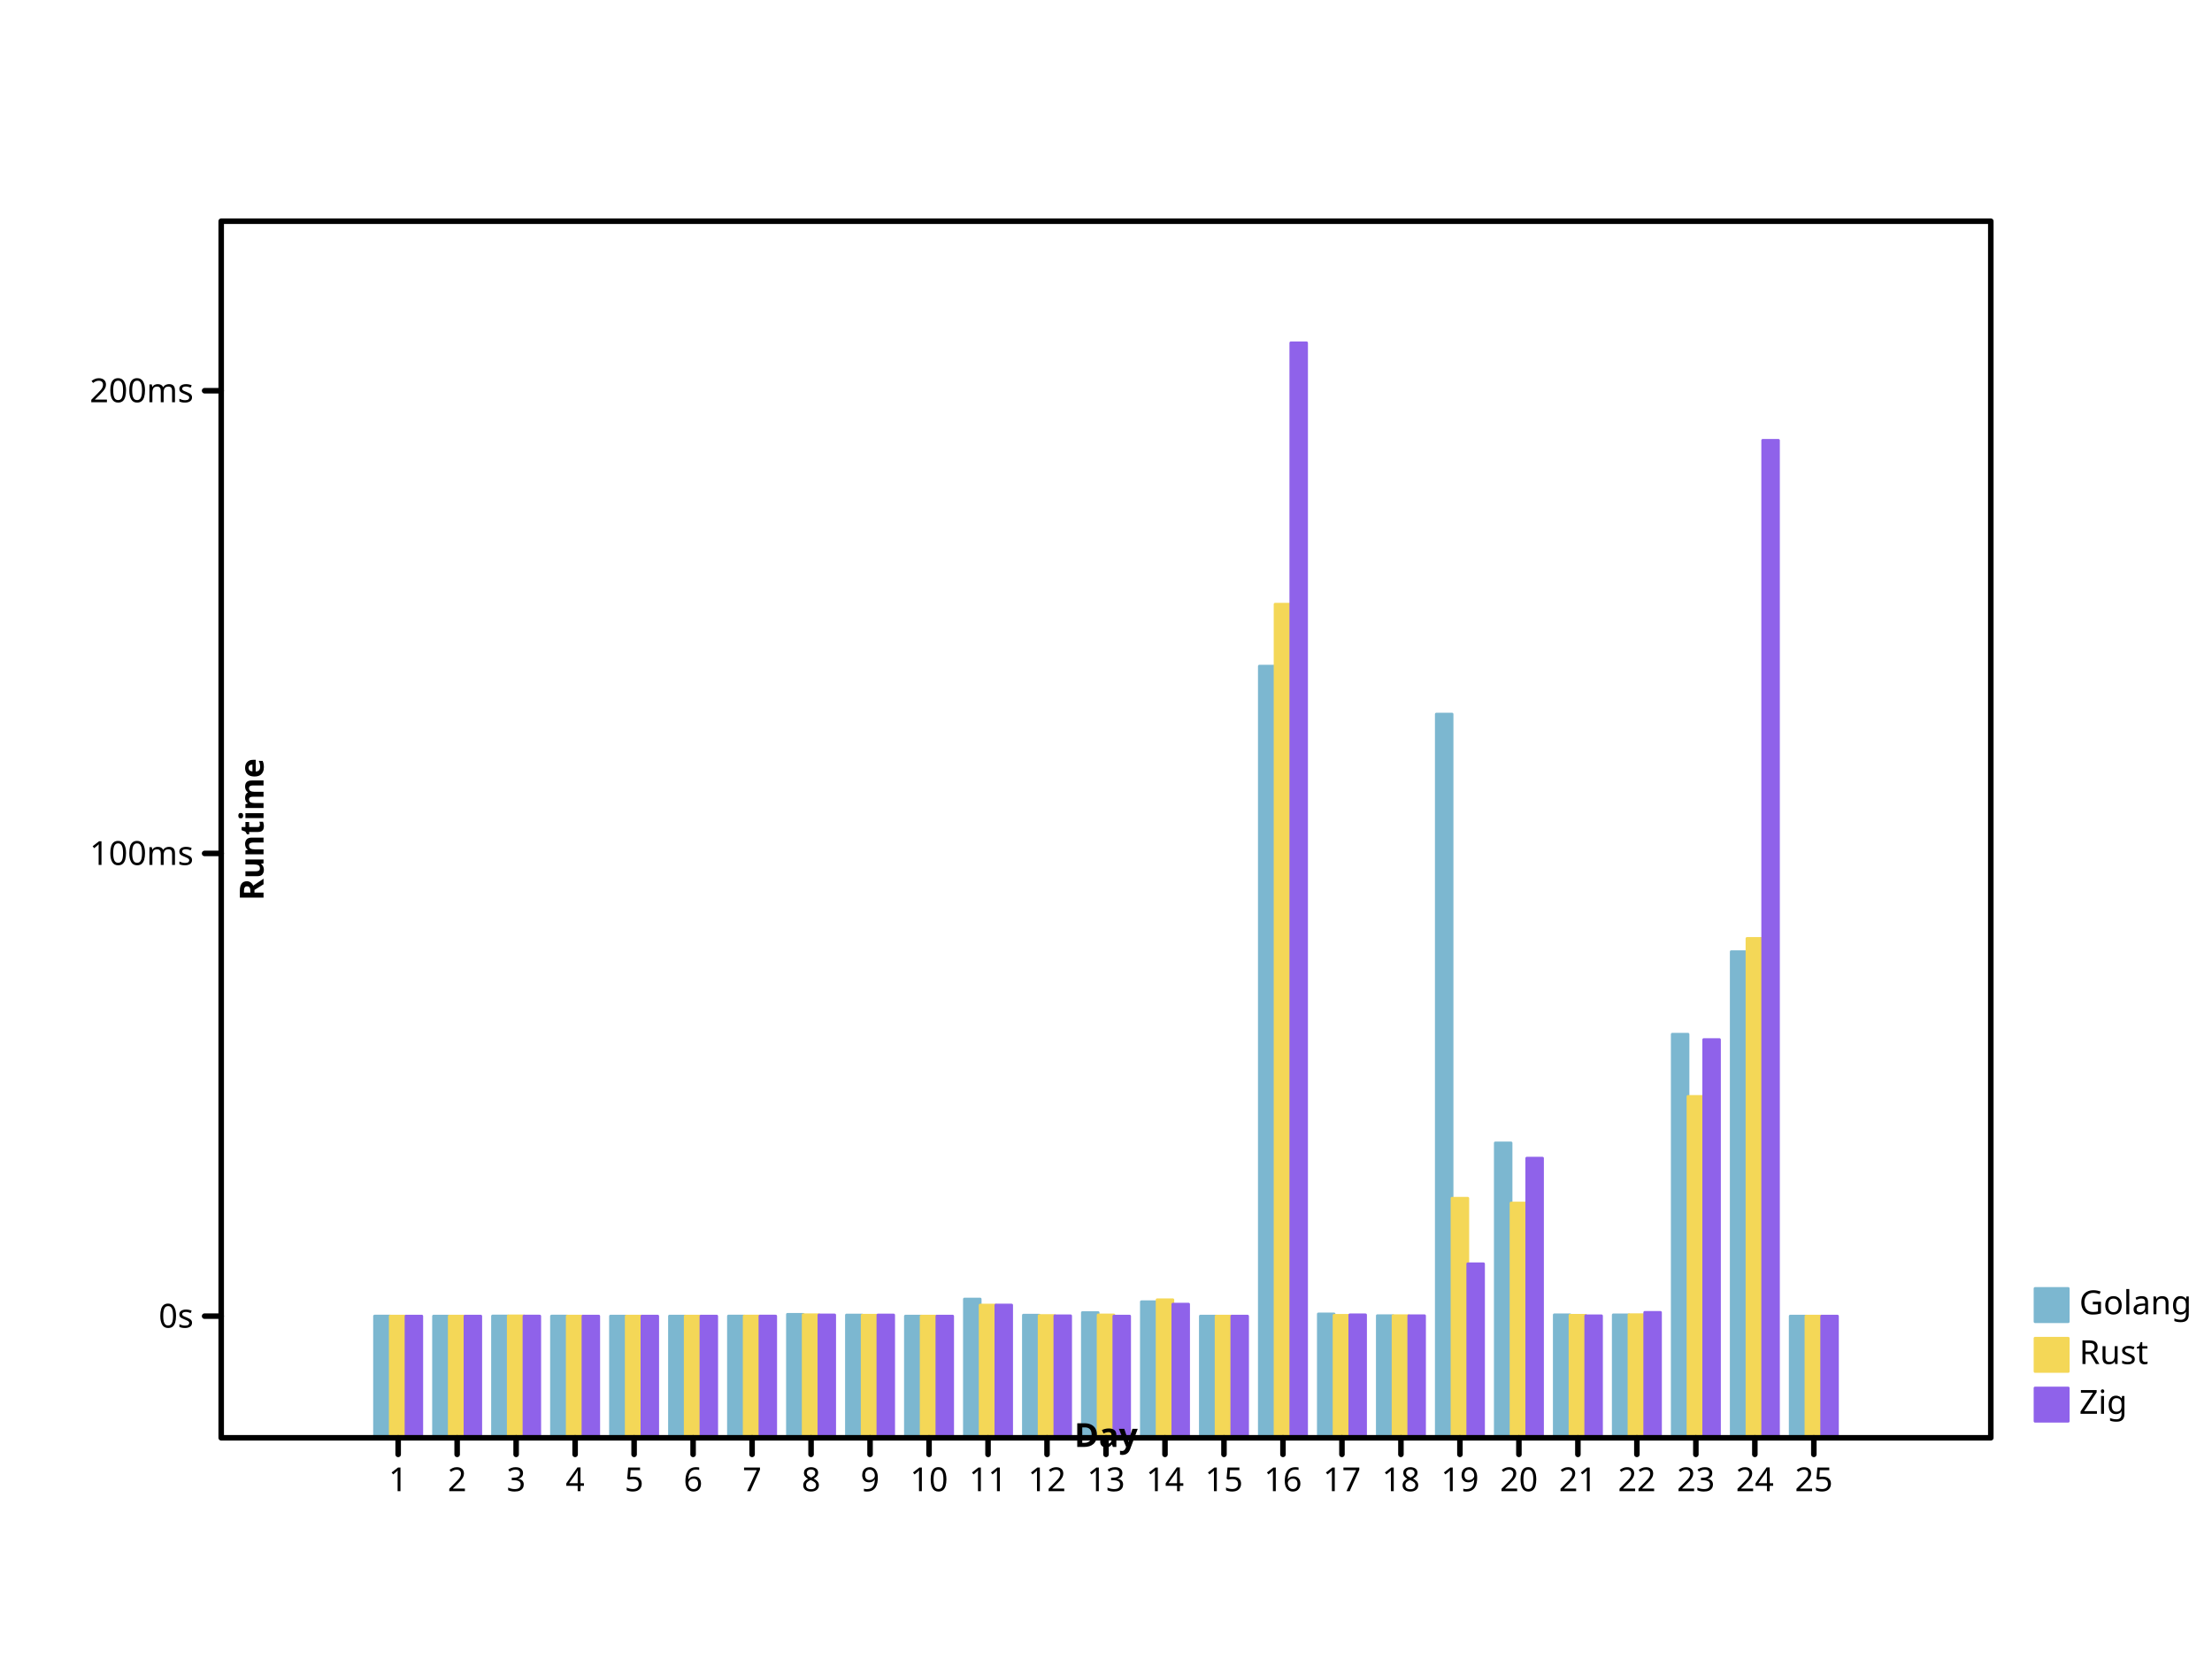
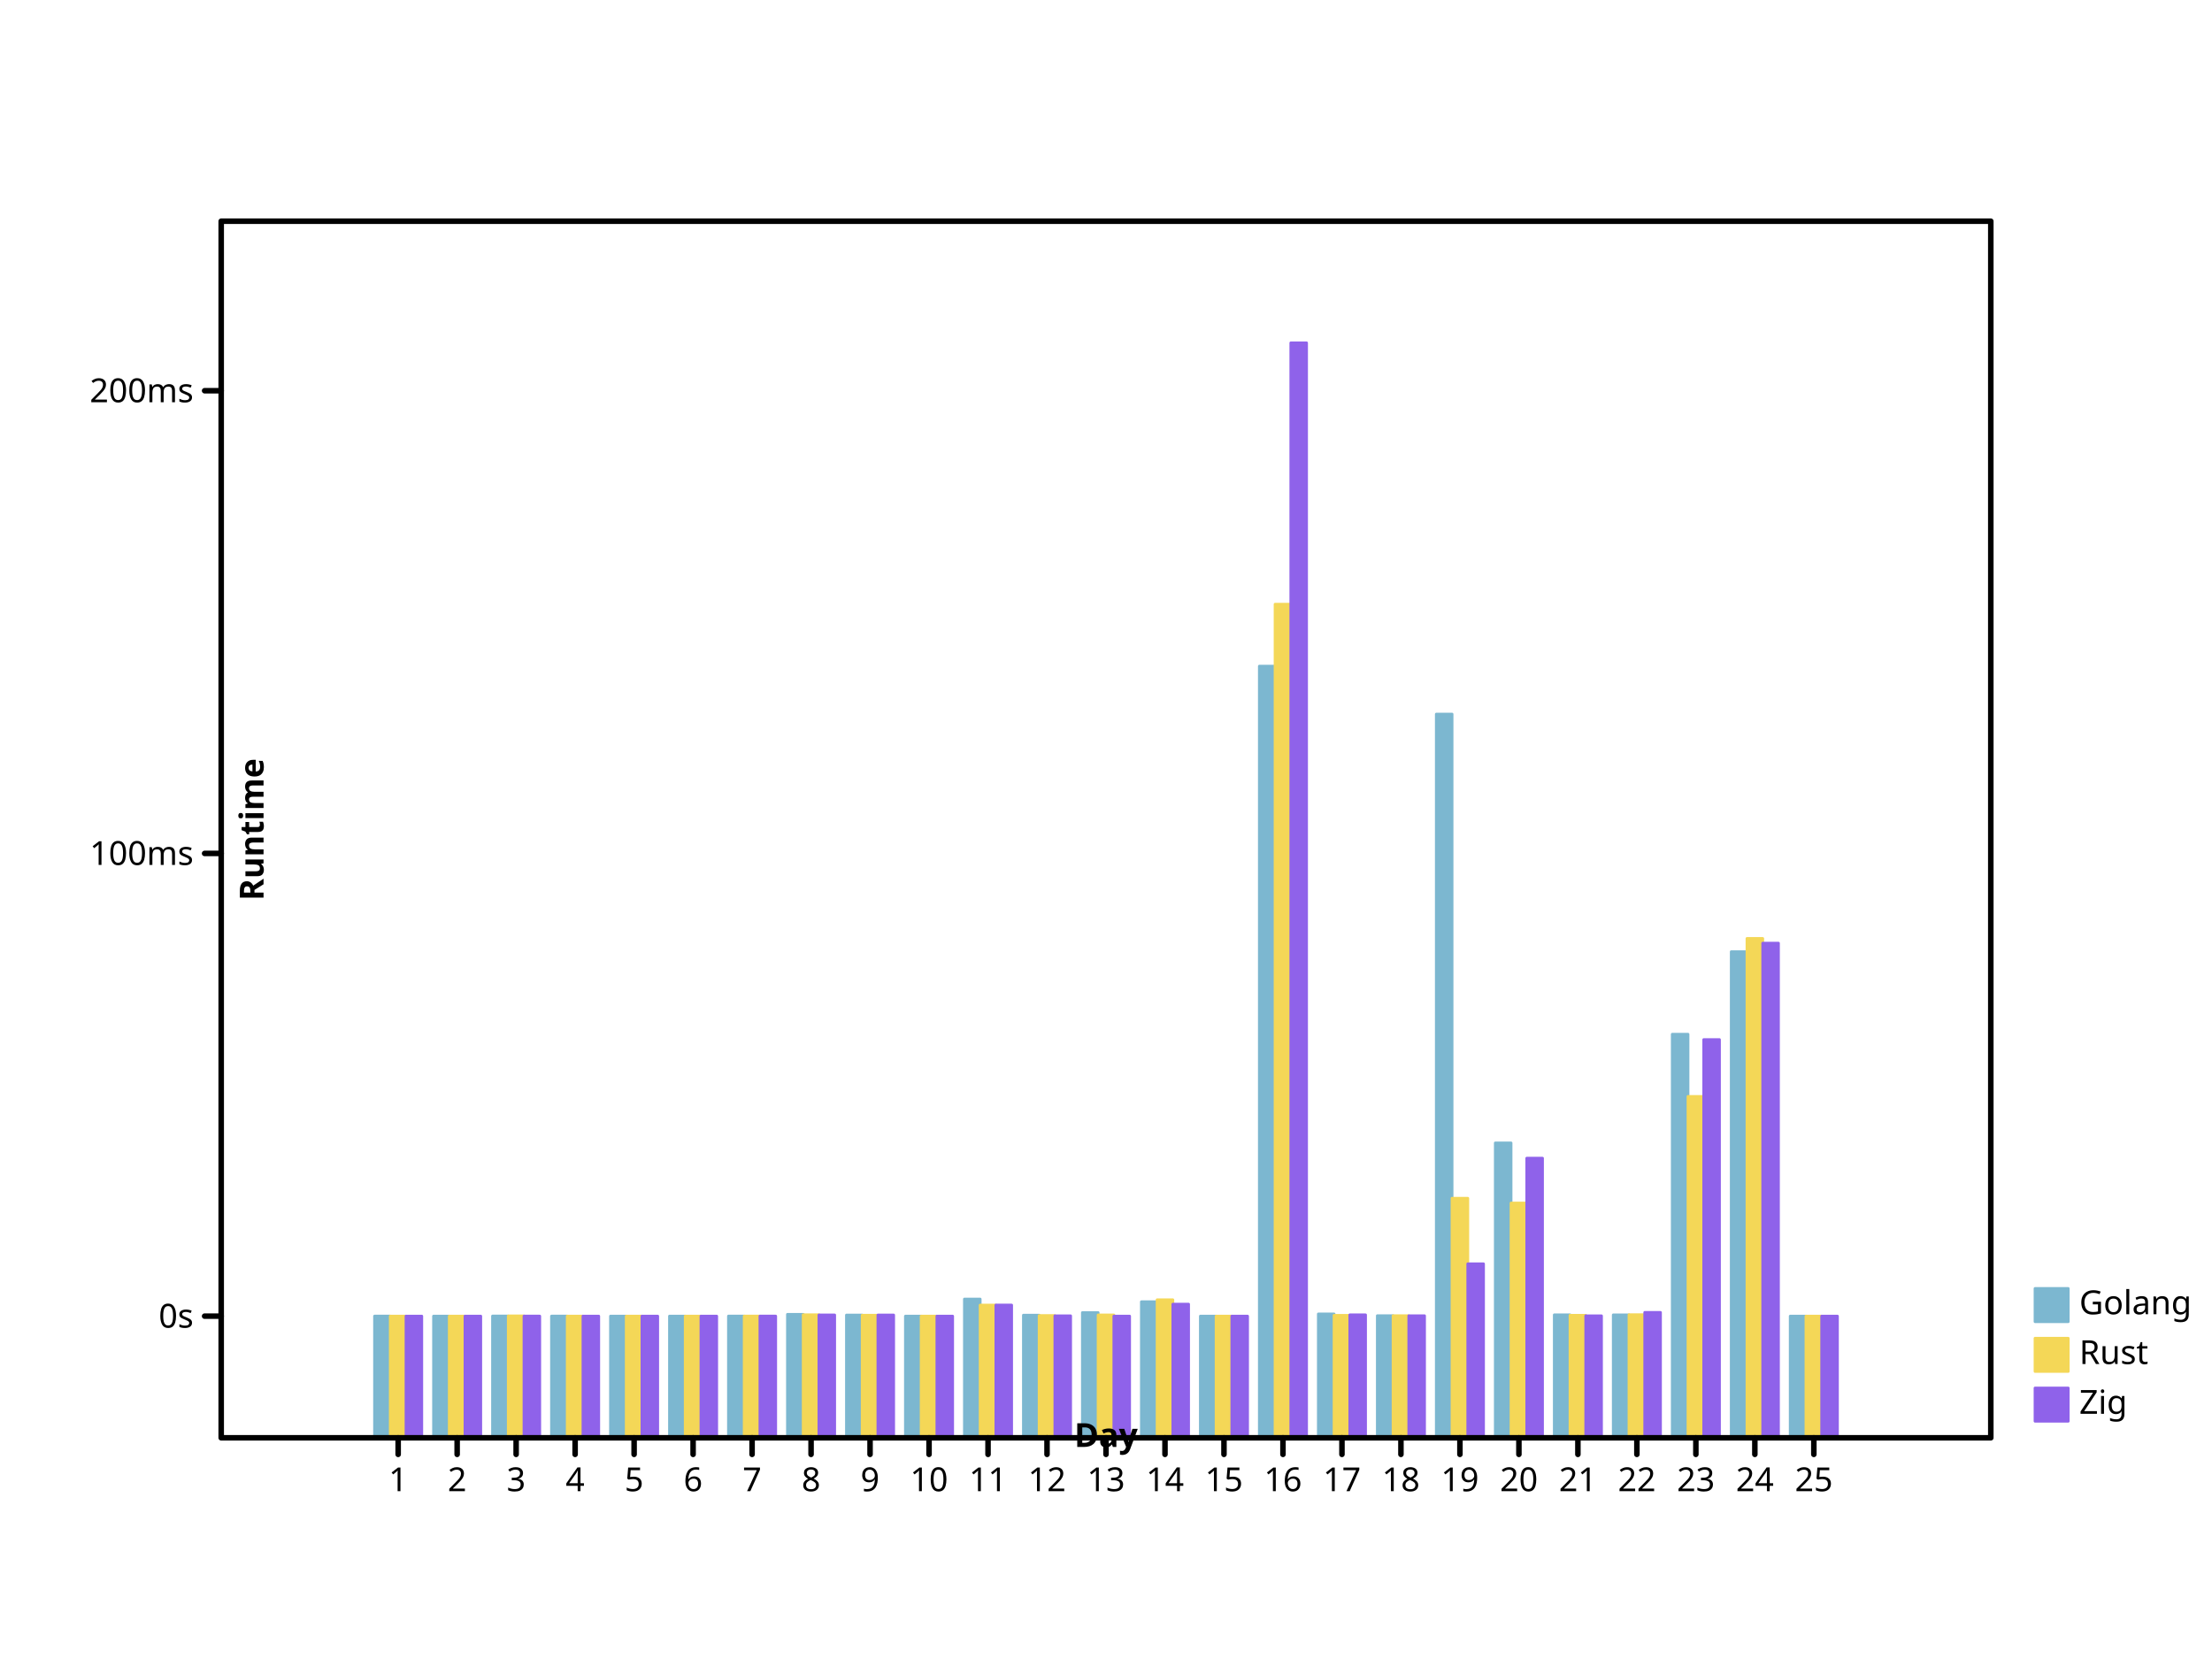
- <svg xmlns="http://www.w3.org/2000/svg" width="800" height="600" viewbox="0 0 800 600" preserveAspectRatio="xMidYMid meet">
+ <svg xmlns="http://www.w3.org/2000/svg" preserveAspectRatio="xMidYMid meet" width="800" height="600" viewbox="0 0 800 600">
  <defs>
-     <marker id="circle" viewBox="0 0 10 10 " refX="5" refY="5" markerUnits="userSpaceOnUse" markerWidth="2%" markerHeight="2%">
-       <circle cx="5" cy="5" r="3" fill="none" stroke="black" />
+     <marker refX="5" refY="5" markerUnits="userSpaceOnUse" markerWidth="2%" markerHeight="2%" id="circle" viewBox="0 0 10 10 ">
+       <circle cy="5" r="3" fill="none" stroke="black" cx="5" />
    </marker>
-     <marker refY="5" markerUnits="userSpaceOnUse" markerWidth="2%" markerHeight="2%" id="filled-circle" viewBox="0 0 10 10 " refX="5">
+     <marker markerHeight="2%" id="filled-circle" viewBox="0 0 10 10 " refX="5" refY="5" markerUnits="userSpaceOnUse" markerWidth="2%">
      <circle cx="5" cy="5" r="3" fill="black" stroke="none" />
    </marker>
-     <marker markerWidth="2%" markerHeight="2%" id="square" viewBox="0 0 10 10 " refX="5" refY="5" markerUnits="userSpaceOnUse">
-       <rect x="2" y="2" width="6" height="6" fill="none" stroke="black" />
+     <marker id="square" viewBox="0 0 10 10 " refX="5" refY="5" markerUnits="userSpaceOnUse" markerWidth="2%" markerHeight="2%">
+       <rect fill="none" stroke="black" x="2" y="2" width="6" height="6" />
    </marker>
    <marker refY="5" markerUnits="userSpaceOnUse" markerWidth="2%" markerHeight="2%" id="filled-square" viewBox="0 0 10 10 " refX="5">
-       <rect x="2" y="2" width="6" height="6" fill="black" stroke="none" />
+       <rect fill="black" stroke="none" x="2" y="2" width="6" height="6" />
    </marker>
  </defs>
-   <g stroke-width="1px" stroke-linecap="round" stroke-linejoin="round" transform="translate(80 520 )scale(1 -1 )" fill="hsl(198, 47%, 65%)" stroke="hsl(198, 47%, 65%)">
-     <rect vector-effect="non-scaling-stroke" x="5.546667e+01" y="0" width="5.688889e+00" height="4.401500e+01" />
-     <rect width="5.688889e+00" height="4.400316e+01" vector-effect="non-scaling-stroke" x="7.680000e+01" y="0" />
-     <rect x="9.813333e+01" y="0" width="5.688889e+00" height="4.403959e+01" vector-effect="non-scaling-stroke" />
-     <rect vector-effect="non-scaling-stroke" x="1.194667e+02" y="0" width="5.688889e+00" height="4.401484e+01" />
-     <rect width="5.688889e+00" height="4.400797e+01" vector-effect="non-scaling-stroke" x="1.408000e+02" y="0" />
-     <rect vector-effect="non-scaling-stroke" x="1.621333e+02" y="0" width="5.688889e+00" height="4.400792e+01" />
-     <rect height="4.402377e+01" vector-effect="non-scaling-stroke" x="1.834667e+02" y="0" width="5.688889e+00" />
-     <rect vector-effect="non-scaling-stroke" x="2.048000e+02" y="0" width="5.688889e+00" height="4.464939e+01" />
-     <rect y="0" width="5.688889e+00" height="4.439059e+01" vector-effect="non-scaling-stroke" x="2.261333e+02" />
-     <rect height="4.400135e+01" vector-effect="non-scaling-stroke" x="2.474667e+02" y="0" width="5.688889e+00" />
-     <rect height="5.017217e+01" vector-effect="non-scaling-stroke" x="2.688000e+02" y="0" width="5.688889e+00" />
-     <rect vector-effect="non-scaling-stroke" x="2.901333e+02" y="0" width="5.688889e+00" height="4.434723e+01" />
-     <rect width="5.688889e+00" height="4.527771e+01" vector-effect="non-scaling-stroke" x="3.114667e+02" y="0" />
+   <g stroke="hsl(198, 47%, 65%)" stroke-width="1px" stroke-linecap="round" stroke-linejoin="round" transform="translate(80 520 )scale(1 -1 )" fill="hsl(198, 47%, 65%)">
+     <rect width="5.688889e+00" height="4.401500e+01" vector-effect="non-scaling-stroke" x="5.546667e+01" y="0" />
+     <rect vector-effect="non-scaling-stroke" x="7.680000e+01" y="0" width="5.688889e+00" height="4.400316e+01" />
+     <rect height="4.403959e+01" vector-effect="non-scaling-stroke" x="9.813333e+01" y="0" width="5.688889e+00" />
+     <rect width="5.688889e+00" height="4.401484e+01" vector-effect="non-scaling-stroke" x="1.194667e+02" y="0" />
+     <rect x="1.408000e+02" y="0" width="5.688889e+00" height="4.400797e+01" vector-effect="non-scaling-stroke" />
+     <rect x="1.621333e+02" y="0" width="5.688889e+00" height="4.400792e+01" vector-effect="non-scaling-stroke" />
+     <rect vector-effect="non-scaling-stroke" x="1.834667e+02" y="0" width="5.688889e+00" height="4.402377e+01" />
+     <rect y="0" width="5.688889e+00" height="4.464939e+01" vector-effect="non-scaling-stroke" x="2.048000e+02" />
+     <rect width="5.688889e+00" height="4.439059e+01" vector-effect="non-scaling-stroke" x="2.261333e+02" y="0" />
+     <rect y="0" width="5.688889e+00" height="4.400135e+01" vector-effect="non-scaling-stroke" x="2.474667e+02" />
+     <rect width="5.688889e+00" height="5.017217e+01" vector-effect="non-scaling-stroke" x="2.688000e+02" y="0" />
+     <rect width="5.688889e+00" height="4.434723e+01" vector-effect="non-scaling-stroke" x="2.901333e+02" y="0" />
+     <rect vector-effect="non-scaling-stroke" x="3.114667e+02" y="0" width="5.688889e+00" height="4.527771e+01" />
    <rect vector-effect="non-scaling-stroke" x="3.328000e+02" y="0" width="5.688889e+00" height="4.919968e+01" />
    <rect vector-effect="non-scaling-stroke" x="3.541333e+02" y="0" width="5.688889e+00" height="4.400318e+01" />
-     <rect vector-effect="non-scaling-stroke" x="3.754667e+02" y="0" width="5.688889e+00" height="2.790727e+02" />
-     <rect x="3.968000e+02" y="0" width="5.688889e+00" height="4.478316e+01" vector-effect="non-scaling-stroke" />
-     <rect vector-effect="non-scaling-stroke" x="4.181333e+02" y="0" width="5.688889e+00" height="4.415800e+01" />
-     <rect height="2.617311e+02" vector-effect="non-scaling-stroke" x="4.394667e+02" y="0" width="5.688889e+00" />
-     <rect width="5.688889e+00" height="1.066387e+02" vector-effect="non-scaling-stroke" x="4.608000e+02" y="0" />
+     <rect width="5.688889e+00" height="2.790727e+02" vector-effect="non-scaling-stroke" x="3.754667e+02" y="0" />
+     <rect height="4.478316e+01" vector-effect="non-scaling-stroke" x="3.968000e+02" y="0" width="5.688889e+00" />
+     <rect width="5.688889e+00" height="4.415800e+01" vector-effect="non-scaling-stroke" x="4.181333e+02" y="0" />
+     <rect vector-effect="non-scaling-stroke" x="4.394667e+02" y="0" width="5.688889e+00" height="2.617311e+02" />
+     <rect x="4.608000e+02" y="0" width="5.688889e+00" height="1.066387e+02" vector-effect="non-scaling-stroke" />
    <rect height="4.447461e+01" vector-effect="non-scaling-stroke" x="4.821333e+02" y="0" width="5.688889e+00" />
-     <rect width="5.688889e+00" height="4.446000e+01" vector-effect="non-scaling-stroke" x="5.034667e+02" y="0" />
+     <rect vector-effect="non-scaling-stroke" x="5.034667e+02" y="0" width="5.688889e+00" height="4.446000e+01" />
    <rect height="1.459540e+02" vector-effect="non-scaling-stroke" x="5.248000e+02" y="0" width="5.688889e+00" />
    <rect width="5.688889e+00" height="1.758079e+02" vector-effect="non-scaling-stroke" x="5.461333e+02" y="0" />
-     <rect width="5.688889e+00" height="4.400277e+01" vector-effect="non-scaling-stroke" x="5.674667e+02" y="0" />
+     <rect height="4.400277e+01" vector-effect="non-scaling-stroke" x="5.674667e+02" y="0" width="5.688889e+00" />
  </g>
-   <g transform="translate(80 520 )scale(1 -1 )" fill="hsl(49, 88%, 65%)" stroke="hsl(49, 88%, 65%)" stroke-width="1px" stroke-linecap="round" stroke-linejoin="round">
-     <rect height="4.401044e+01" vector-effect="non-scaling-stroke" x="6.115556e+01" y="0" width="5.688889e+00" />
-     <rect height="4.400108e+01" vector-effect="non-scaling-stroke" x="8.248889e+01" y="0" width="5.688889e+00" />
-     <rect width="5.688889e+00" height="4.407698e+01" vector-effect="non-scaling-stroke" x="1.038222e+02" y="0" />
-     <rect y="0" width="5.688889e+00" height="4.401004e+01" vector-effect="non-scaling-stroke" x="1.251556e+02" />
-     <rect y="0" width="5.688889e+00" height="4.400549e+01" vector-effect="non-scaling-stroke" x="1.464889e+02" />
-     <rect width="5.688889e+00" height="4.400939e+01" vector-effect="non-scaling-stroke" x="1.678222e+02" y="0" />
+   <g stroke-linecap="round" stroke-linejoin="round" transform="translate(80 520 )scale(1 -1 )" fill="hsl(49, 88%, 65%)" stroke="hsl(49, 88%, 65%)" stroke-width="1px">
+     <rect x="6.115556e+01" y="0" width="5.688889e+00" height="4.401044e+01" vector-effect="non-scaling-stroke" />
+     <rect vector-effect="non-scaling-stroke" x="8.248889e+01" y="0" width="5.688889e+00" height="4.400108e+01" />
+     <rect x="1.038222e+02" y="0" width="5.688889e+00" height="4.407698e+01" vector-effect="non-scaling-stroke" />
+     <rect vector-effect="non-scaling-stroke" x="1.251556e+02" y="0" width="5.688889e+00" height="4.401004e+01" />
+     <rect width="5.688889e+00" height="4.400549e+01" vector-effect="non-scaling-stroke" x="1.464889e+02" y="0" />
+     <rect height="4.400939e+01" vector-effect="non-scaling-stroke" x="1.678222e+02" y="0" width="5.688889e+00" />
    <rect y="0" width="5.688889e+00" height="4.401331e+01" vector-effect="non-scaling-stroke" x="1.891556e+02" />
-     <rect y="0" width="5.688889e+00" height="4.449438e+01" vector-effect="non-scaling-stroke" x="2.104889e+02" />
-     <rect vector-effect="non-scaling-stroke" x="2.318222e+02" y="0" width="5.688889e+00" height="4.431395e+01" />
+     <rect vector-effect="non-scaling-stroke" x="2.104889e+02" y="0" width="5.688889e+00" height="4.449438e+01" />
+     <rect height="4.431395e+01" vector-effect="non-scaling-stroke" x="2.318222e+02" y="0" width="5.688889e+00" />
    <rect width="5.688889e+00" height="4.400109e+01" vector-effect="non-scaling-stroke" x="2.531556e+02" y="0" />
-     <rect vector-effect="non-scaling-stroke" x="2.744889e+02" y="0" width="5.688889e+00" height="4.798292e+01" />
-     <rect y="0" width="5.688889e+00" height="4.420626e+01" vector-effect="non-scaling-stroke" x="2.958222e+02" />
-     <rect vector-effect="non-scaling-stroke" x="3.171556e+02" y="0" width="5.688889e+00" height="4.442430e+01" />
-     <rect width="5.688889e+00" height="4.990916e+01" vector-effect="non-scaling-stroke" x="3.384889e+02" y="0" />
-     <rect width="5.688889e+00" height="4.400151e+01" vector-effect="non-scaling-stroke" x="3.598222e+02" y="0" />
+     <rect y="0" width="5.688889e+00" height="4.798292e+01" vector-effect="non-scaling-stroke" x="2.744889e+02" />
+     <rect width="5.688889e+00" height="4.420626e+01" vector-effect="non-scaling-stroke" x="2.958222e+02" y="0" />
+     <rect width="5.688889e+00" height="4.442430e+01" vector-effect="non-scaling-stroke" x="3.171556e+02" y="0" />
+     <rect vector-effect="non-scaling-stroke" x="3.384889e+02" y="0" width="5.688889e+00" height="4.990916e+01" />
+     <rect height="4.400151e+01" vector-effect="non-scaling-stroke" x="3.598222e+02" y="0" width="5.688889e+00" />
    <rect vector-effect="non-scaling-stroke" x="3.811556e+02" y="0" width="5.688889e+00" height="3.014721e+02" />
-     <rect vector-effect="non-scaling-stroke" x="4.024889e+02" y="0" width="5.688889e+00" height="4.427923e+01" />
-     <rect x="4.238222e+02" y="0" width="5.688889e+00" height="4.414558e+01" vector-effect="non-scaling-stroke" />
-     <rect vector-effect="non-scaling-stroke" x="4.451556e+02" y="0" width="5.688889e+00" height="8.662990e+01" />
-     <rect x="4.664889e+02" y="0" width="5.688889e+00" height="8.489053e+01" vector-effect="non-scaling-stroke" />
-     <rect height="4.431043e+01" vector-effect="non-scaling-stroke" x="4.878222e+02" y="0" width="5.688889e+00" />
-     <rect y="0" width="5.688889e+00" height="4.451066e+01" vector-effect="non-scaling-stroke" x="5.091556e+02" />
-     <rect height="1.234536e+02" vector-effect="non-scaling-stroke" x="5.304889e+02" y="0" width="5.688889e+00" />
+     <rect width="5.688889e+00" height="4.427923e+01" vector-effect="non-scaling-stroke" x="4.024889e+02" y="0" />
+     <rect height="4.414558e+01" vector-effect="non-scaling-stroke" x="4.238222e+02" y="0" width="5.688889e+00" />
+     <rect y="0" width="5.688889e+00" height="8.662990e+01" vector-effect="non-scaling-stroke" x="4.451556e+02" />
+     <rect vector-effect="non-scaling-stroke" x="4.664889e+02" y="0" width="5.688889e+00" height="8.489053e+01" />
+     <rect y="0" width="5.688889e+00" height="4.431043e+01" vector-effect="non-scaling-stroke" x="4.878222e+02" />
+     <rect x="5.091556e+02" y="0" width="5.688889e+00" height="4.451066e+01" vector-effect="non-scaling-stroke" />
+     <rect x="5.304889e+02" y="0" width="5.688889e+00" height="1.234536e+02" vector-effect="non-scaling-stroke" />
    <rect x="5.518222e+02" y="0" width="5.688889e+00" height="1.805942e+02" vector-effect="non-scaling-stroke" />
    <rect width="5.688889e+00" height="4.400237e+01" vector-effect="non-scaling-stroke" x="5.731556e+02" y="0" />
  </g>
-   <g stroke="hsl(260, 76%, 65%)" stroke-width="1px" stroke-linecap="round" stroke-linejoin="round" transform="translate(80 520 )scale(1 -1 )" fill="hsl(260, 76%, 65%)">
-     <rect height="4.401048e+01" vector-effect="non-scaling-stroke" x="6.684444e+01" y="0" width="5.688889e+00" />
+   <g stroke-linejoin="round" transform="translate(80 520 )scale(1 -1 )" fill="hsl(260, 76%, 65%)" stroke="hsl(260, 76%, 65%)" stroke-width="1px" stroke-linecap="round">
+     <rect x="6.684444e+01" y="0" width="5.688889e+00" height="4.401048e+01" vector-effect="non-scaling-stroke" />
    <rect vector-effect="non-scaling-stroke" x="8.817778e+01" y="0" width="5.688889e+00" height="4.400317e+01" />
-     <rect y="0" width="5.688889e+00" height="4.401824e+01" vector-effect="non-scaling-stroke" x="1.095111e+02" />
-     <rect vector-effect="non-scaling-stroke" x="1.308444e+02" y="0" width="5.688889e+00" height="4.401016e+01" />
-     <rect x="1.521778e+02" y="0" width="5.688889e+00" height="4.400478e+01" vector-effect="non-scaling-stroke" />
+     <rect height="4.401824e+01" vector-effect="non-scaling-stroke" x="1.095111e+02" y="0" width="5.688889e+00" />
+     <rect width="5.688889e+00" height="4.401016e+01" vector-effect="non-scaling-stroke" x="1.308444e+02" y="0" />
+     <rect width="5.688889e+00" height="4.400478e+01" vector-effect="non-scaling-stroke" x="1.521778e+02" y="0" />
    <rect vector-effect="non-scaling-stroke" x="1.735111e+02" y="0" width="5.688889e+00" height="4.400739e+01" />
-     <rect vector-effect="non-scaling-stroke" x="1.948444e+02" y="0" width="5.688889e+00" height="4.401595e+01" />
-     <rect height="4.441958e+01" vector-effect="non-scaling-stroke" x="2.161778e+02" y="0" width="5.688889e+00" />
-     <rect width="5.688889e+00" height="4.440517e+01" vector-effect="non-scaling-stroke" x="2.375111e+02" y="0" />
-     <rect width="5.688889e+00" height="4.400094e+01" vector-effect="non-scaling-stroke" x="2.588444e+02" y="0" />
-     <rect y="0" width="5.688889e+00" height="4.800546e+01" vector-effect="non-scaling-stroke" x="2.801778e+02" />
-     <rect vector-effect="non-scaling-stroke" x="3.015111e+02" y="0" width="5.688889e+00" height="4.411699e+01" />
-     <rect vector-effect="non-scaling-stroke" x="3.228444e+02" y="0" width="5.688889e+00" height="4.401173e+01" />
+     <rect width="5.688889e+00" height="4.401595e+01" vector-effect="non-scaling-stroke" x="1.948444e+02" y="0" />
+     <rect vector-effect="non-scaling-stroke" x="2.161778e+02" y="0" width="5.688889e+00" height="4.441958e+01" />
+     <rect height="4.440517e+01" vector-effect="non-scaling-stroke" x="2.375111e+02" y="0" width="5.688889e+00" />
+     <rect vector-effect="non-scaling-stroke" x="2.588444e+02" y="0" width="5.688889e+00" height="4.400094e+01" />
+     <rect vector-effect="non-scaling-stroke" x="2.801778e+02" y="0" width="5.688889e+00" height="4.800546e+01" />
+     <rect width="5.688889e+00" height="4.411699e+01" vector-effect="non-scaling-stroke" x="3.015111e+02" y="0" />
+     <rect height="4.401173e+01" vector-effect="non-scaling-stroke" x="3.228444e+02" y="0" width="5.688889e+00" />
    <rect y="0" width="5.688889e+00" height="4.833789e+01" vector-effect="non-scaling-stroke" x="3.441778e+02" />
-     <rect y="0" width="5.688889e+00" height="4.400152e+01" vector-effect="non-scaling-stroke" x="3.655111e+02" />
+     <rect x="3.655111e+02" y="0" width="5.688889e+00" height="4.400152e+01" vector-effect="non-scaling-stroke" />
    <rect width="5.688889e+00" height="396" vector-effect="non-scaling-stroke" x="3.868444e+02" y="0" />
-     <rect height="4.446540e+01" vector-effect="non-scaling-stroke" x="4.081778e+02" y="0" width="5.688889e+00" />
-     <rect width="5.688889e+00" height="4.413577e+01" vector-effect="non-scaling-stroke" x="4.295111e+02" y="0" />
-     <rect x="4.508444e+02" y="0" width="5.688889e+00" height="6.292091e+01" vector-effect="non-scaling-stroke" />
-     <rect vector-effect="non-scaling-stroke" x="4.721778e+02" y="0" width="5.688889e+00" height="1.011279e+02" />
-     <rect height="4.411074e+01" vector-effect="non-scaling-stroke" x="4.935111e+02" y="0" width="5.688889e+00" />
+     <rect width="5.688889e+00" height="4.446540e+01" vector-effect="non-scaling-stroke" x="4.081778e+02" y="0" />
+     <rect y="0" width="5.688889e+00" height="4.413577e+01" vector-effect="non-scaling-stroke" x="4.295111e+02" />
+     <rect vector-effect="non-scaling-stroke" x="4.508444e+02" y="0" width="5.688889e+00" height="6.292091e+01" />
+     <rect x="4.721778e+02" y="0" width="5.688889e+00" height="1.011279e+02" vector-effect="non-scaling-stroke" />
+     <rect vector-effect="non-scaling-stroke" x="4.935111e+02" y="0" width="5.688889e+00" height="4.411074e+01" />
    <rect x="5.148444e+02" y="0" width="5.688889e+00" height="4.534344e+01" vector-effect="non-scaling-stroke" />
-     <rect width="5.688889e+00" height="1.440161e+02" vector-effect="non-scaling-stroke" x="5.361778e+02" y="0" />
-     <rect width="5.688889e+00" height="3.607475e+02" vector-effect="non-scaling-stroke" x="5.575111e+02" y="0" />
-     <rect x="5.788444e+02" y="0" width="5.688889e+00" height="4.400187e+01" vector-effect="non-scaling-stroke" />
+     <rect vector-effect="non-scaling-stroke" x="5.361778e+02" y="0" width="5.688889e+00" height="1.440161e+02" />
+     <rect height="1.788949e+02" vector-effect="non-scaling-stroke" x="5.575111e+02" y="0" width="5.688889e+00" />
+     <rect height="4.400187e+01" vector-effect="non-scaling-stroke" x="5.788444e+02" y="0" width="5.688889e+00" />
  </g>
-   <g stroke="hsl(198, 47%, 65%)" font-size="12px" font-style="normal" stroke-width="1px" font-family="sans-serif" stroke-linejoin="round" font-weight="normal" fill="hsl(198, 47%, 65%)" text-anchor="start" dominant-baseline="hanging" stroke-linecap="round">
-     <rect height="12" vector-effect="non-scaling-stroke" x="736" y="466" width="12" />
-     <g fill="black" stroke="black">
-       <text x="752" y="466" dominant-baseline="hanging" stroke="none" vector-effect="non-scaling-stroke">Golang</text>
+   <g font-style="normal" fill="hsl(198, 47%, 65%)" stroke-linejoin="round" font-size="12px" font-weight="normal" stroke="hsl(198, 47%, 65%)" stroke-width="1px" font-family="sans-serif" dominant-baseline="hanging" stroke-linecap="round" text-anchor="start">
+     <rect width="12" height="12" vector-effect="non-scaling-stroke" x="736" y="466" />
+     <g stroke="black" fill="black">
+       <text stroke="none" vector-effect="non-scaling-stroke" x="752" y="466" dominant-baseline="hanging">Golang</text>
    </g>
-     <g fill="hsl(49, 88%, 65%)" stroke-linecap="round" dominant-baseline="hanging" stroke-width="1px" font-size="12px" font-style="normal" text-anchor="start" font-family="sans-serif" stroke="hsl(49, 88%, 65%)" stroke-linejoin="round" font-weight="normal">
-       <rect vector-effect="non-scaling-stroke" x="736" y="484" width="12" height="12" />
-       <g fill="black" stroke="black">
-         <text stroke="none" vector-effect="non-scaling-stroke" x="752" y="484" dominant-baseline="hanging">Rust</text>
+     <g fill="hsl(49, 88%, 65%)" stroke-linejoin="round" font-size="12px" font-weight="normal" font-family="sans-serif" stroke-linecap="round" text-anchor="start" stroke="hsl(49, 88%, 65%)" stroke-width="1px" font-style="normal" dominant-baseline="hanging">
+       <rect width="12" height="12" vector-effect="non-scaling-stroke" x="736" y="484" />
+       <g stroke="black" fill="black">
+         <text x="752" y="484" dominant-baseline="hanging" stroke="none" vector-effect="non-scaling-stroke">Rust</text>
      </g>
-       <g fill="hsl(260, 76%, 65%)" font-family="sans-serif" text-anchor="start" dominant-baseline="hanging" stroke-width="1px" stroke="hsl(260, 76%, 65%)" stroke-linejoin="round" font-weight="normal" stroke-linecap="round" font-size="12px" font-style="normal">
-         <rect x="736" y="502" width="12" height="12" vector-effect="non-scaling-stroke" />
+       <g text-anchor="start" font-style="normal" font-size="12px" font-weight="normal" stroke-width="1px" stroke-linejoin="round" fill="hsl(260, 76%, 65%)" stroke-linecap="round" font-family="sans-serif" dominant-baseline="hanging" stroke="hsl(260, 76%, 65%)">
+         <rect width="12" height="12" vector-effect="non-scaling-stroke" x="736" y="502" />
        <g stroke="black" fill="black">
-           <text y="502" dominant-baseline="hanging" stroke="none" vector-effect="non-scaling-stroke" x="752">Zig</text>
-           <g font-weight="normal" font-style="normal" stroke-linejoin="round" dominant-baseline="hanging" stroke-width="2px" text-anchor="start" font-family="sans-serif" font-size="12px" fill="none" stroke-linecap="round">
-             <rect x="80" y="80" width="640" height="440" vector-effect="non-scaling-stroke" />
+           <text x="752" y="502" dominant-baseline="hanging" stroke="none" vector-effect="non-scaling-stroke">Zig</text>
+           <g stroke-linecap="round" font-style="normal" fill="none" font-weight="normal" text-anchor="start" stroke-width="2px" dominant-baseline="hanging" stroke-linejoin="round" font-size="12px" font-family="sans-serif">
+             <rect height="440" vector-effect="non-scaling-stroke" x="80" y="80" width="640" />
          </g>
-           <g text-anchor="start" dominant-baseline="hanging" stroke-width="2px" font-size="12px" font-weight="normal" fill="none" stroke-linecap="round" font-style="normal" font-family="sans-serif" stroke-linejoin="round" transform="translate(80 520 )scale(1 -1 )" stroke="black">
+           <g stroke-width="2px" font-style="normal" dominant-baseline="hanging" text-anchor="start" stroke-linecap="round" stroke-linejoin="round" font-weight="normal" stroke="black" font-family="sans-serif" transform="translate(80 520 )scale(1 -1 )" fill="none" font-size="12px">
            <path vector-effect="non-scaling-stroke" d="M64,0 L64,-6 M8.533333e+01,0 L8.533333e+01,-6 M1.066667e+02,0 L1.066667e+02,-6 M128,0 L128,-6 M1.493333e+02,0 L1.493333e+02,-6 M1.706667e+02,0 L1.706667e+02,-6 M192,0 L192,-6 M2.133333e+02,0 L2.133333e+02,-6 M2.346667e+02,0 L2.346667e+02,-6 M256,0 L256,-6 M2.773333e+02,0 L2.773333e+02,-6 M2.986667e+02,0 L2.986667e+02,-6 M320,0 L320,-6 M3.413333e+02,0 L3.413333e+02,-6 M3.626667e+02,0 L3.626667e+02,-6 M384,0 L384,-6 M4.053333e+02,0 L4.053333e+02,-6 M4.266667e+02,0 L4.266667e+02,-6 M448,0 L448,-6 M4.693333e+02,0 L4.693333e+02,-6 M4.906667e+02,0 L4.906667e+02,-6 M512,0 L512,-6 M5.333333e+02,0 L5.333333e+02,-6 M5.546667e+02,0 L5.546667e+02,-6 M576,0 L576,-6 " />
          </g>
-           <g stroke-linecap="round" transform="translate(80 520 )scale(1 1 )" fill="black" font-family="sans-serif" dominant-baseline="hanging" text-anchor="middle" stroke-width="2px" stroke="black" stroke-linejoin="round" font-weight="normal" font-size="12px" font-style="normal">
-             <text x="64" y="10" dominant-baseline="hanging" stroke="none" vector-effect="non-scaling-stroke">1</text>
-             <text stroke="none" vector-effect="non-scaling-stroke" x="8.533333e+01" y="10" dominant-baseline="hanging">2</text>
-             <text x="1.066667e+02" y="10" dominant-baseline="hanging" stroke="none" vector-effect="non-scaling-stroke">3</text>
-             <text y="10" dominant-baseline="hanging" stroke="none" vector-effect="non-scaling-stroke" x="128">4</text>
-             <text stroke="none" vector-effect="non-scaling-stroke" x="1.493333e+02" y="10" dominant-baseline="hanging">5</text>
-             <text vector-effect="non-scaling-stroke" x="1.706667e+02" y="10" dominant-baseline="hanging" stroke="none">6</text>
-             <text vector-effect="non-scaling-stroke" x="192" y="10" dominant-baseline="hanging" stroke="none">7</text>
-             <text stroke="none" vector-effect="non-scaling-stroke" x="2.133333e+02" y="10" dominant-baseline="hanging">8</text>
-             <text x="2.346667e+02" y="10" dominant-baseline="hanging" stroke="none" vector-effect="non-scaling-stroke">9</text>
-             <text x="256" y="10" dominant-baseline="hanging" stroke="none" vector-effect="non-scaling-stroke">10</text>
+           <g stroke="black" stroke-linejoin="round" font-size="12px" text-anchor="middle" transform="translate(80 520 )scale(1 1 )" font-family="sans-serif" font-style="normal" dominant-baseline="hanging" stroke-linecap="round" font-weight="normal" fill="black" stroke-width="2px">
+             <text vector-effect="non-scaling-stroke" x="64" y="10" dominant-baseline="hanging" stroke="none">1</text>
+             <text y="10" dominant-baseline="hanging" stroke="none" vector-effect="non-scaling-stroke" x="8.533333e+01">2</text>
+             <text y="10" dominant-baseline="hanging" stroke="none" vector-effect="non-scaling-stroke" x="1.066667e+02">3</text>
+             <text dominant-baseline="hanging" stroke="none" vector-effect="non-scaling-stroke" x="128" y="10">4</text>
+             <text vector-effect="non-scaling-stroke" x="1.493333e+02" y="10" dominant-baseline="hanging" stroke="none">5</text>
+             <text y="10" dominant-baseline="hanging" stroke="none" vector-effect="non-scaling-stroke" x="1.706667e+02">6</text>
+             <text stroke="none" vector-effect="non-scaling-stroke" x="192" y="10" dominant-baseline="hanging">7</text>
+             <text x="2.133333e+02" y="10" dominant-baseline="hanging" stroke="none" vector-effect="non-scaling-stroke">8</text>
+             <text dominant-baseline="hanging" stroke="none" vector-effect="non-scaling-stroke" x="2.346667e+02" y="10">9</text>
+             <text stroke="none" vector-effect="non-scaling-stroke" x="256" y="10" dominant-baseline="hanging">10</text>
            <text stroke="none" vector-effect="non-scaling-stroke" x="2.773333e+02" y="10" dominant-baseline="hanging">11</text>
-             <text vector-effect="non-scaling-stroke" x="2.986667e+02" y="10" dominant-baseline="hanging" stroke="none">12</text>
+             <text x="2.986667e+02" y="10" dominant-baseline="hanging" stroke="none" vector-effect="non-scaling-stroke">12</text>
            <text vector-effect="non-scaling-stroke" x="320" y="10" dominant-baseline="hanging" stroke="none">13</text>
-             <text vector-effect="non-scaling-stroke" x="3.413333e+02" y="10" dominant-baseline="hanging" stroke="none">14</text>
-             <text vector-effect="non-scaling-stroke" x="3.626667e+02" y="10" dominant-baseline="hanging" stroke="none">15</text>
-             <text dominant-baseline="hanging" stroke="none" vector-effect="non-scaling-stroke" x="384" y="10">16</text>
+             <text stroke="none" vector-effect="non-scaling-stroke" x="3.413333e+02" y="10" dominant-baseline="hanging">14</text>
+             <text y="10" dominant-baseline="hanging" stroke="none" vector-effect="non-scaling-stroke" x="3.626667e+02">15</text>
+             <text y="10" dominant-baseline="hanging" stroke="none" vector-effect="non-scaling-stroke" x="384">16</text>
            <text dominant-baseline="hanging" stroke="none" vector-effect="non-scaling-stroke" x="4.053333e+02" y="10">17</text>
-             <text stroke="none" vector-effect="non-scaling-stroke" x="4.266667e+02" y="10" dominant-baseline="hanging">18</text>
-             <text stroke="none" vector-effect="non-scaling-stroke" x="448" y="10" dominant-baseline="hanging">19</text>
-             <text y="10" dominant-baseline="hanging" stroke="none" vector-effect="non-scaling-stroke" x="4.693333e+02">20</text>
-             <text vector-effect="non-scaling-stroke" x="4.906667e+02" y="10" dominant-baseline="hanging" stroke="none">21</text>
-             <text x="512" y="10" dominant-baseline="hanging" stroke="none" vector-effect="non-scaling-stroke">22</text>
-             <text vector-effect="non-scaling-stroke" x="5.333333e+02" y="10" dominant-baseline="hanging" stroke="none">23</text>
-             <text vector-effect="non-scaling-stroke" x="5.546667e+02" y="10" dominant-baseline="hanging" stroke="none">24</text>
+             <text dominant-baseline="hanging" stroke="none" vector-effect="non-scaling-stroke" x="4.266667e+02" y="10">18</text>
+             <text dominant-baseline="hanging" stroke="none" vector-effect="non-scaling-stroke" x="448" y="10">19</text>
+             <text x="4.693333e+02" y="10" dominant-baseline="hanging" stroke="none" vector-effect="non-scaling-stroke">20</text>
+             <text stroke="none" vector-effect="non-scaling-stroke" x="4.906667e+02" y="10" dominant-baseline="hanging">21</text>
+             <text stroke="none" vector-effect="non-scaling-stroke" x="512" y="10" dominant-baseline="hanging">22</text>
+             <text stroke="none" vector-effect="non-scaling-stroke" x="5.333333e+02" y="10" dominant-baseline="hanging">23</text>
+             <text y="10" dominant-baseline="hanging" stroke="none" vector-effect="non-scaling-stroke" x="5.546667e+02">24</text>
            <text stroke="none" vector-effect="non-scaling-stroke" x="576" y="10" dominant-baseline="hanging">25</text>
          </g>
-           <g dominant-baseline="baseline" fill="black" stroke-linecap="round" stroke-linejoin="round" transform="translate(80 520 )scale(1 1 )rotate(0 0 0 )" stroke-width="2px" font-size="12px" font-style="normal" font-weight="bold" font-family="sans-serif" text-anchor="middle" stroke="black">
-             <text x="320" y="-6" dominant-baseline="baseline" stroke="none" vector-effect="non-scaling-stroke">Day</text>
+           <g stroke-linecap="round" font-style="normal" dominant-baseline="baseline" stroke="black" stroke-width="2px" font-family="sans-serif" font-size="12px" text-anchor="middle" transform="translate(80 520 )scale(1 1 )rotate(0 0 0 )" fill="black" stroke-linejoin="round" font-weight="bold">
+             <text dominant-baseline="baseline" stroke="none" vector-effect="non-scaling-stroke" x="320" y="-6">Day</text>
          </g>
-           <g dominant-baseline="baseline" stroke-linejoin="round" font-size="12px" font-style="normal" text-anchor="middle" fill="black" stroke="black" stroke-linecap="round" font-weight="bold" transform="translate(80 520 )scale(1 -1 )" stroke-width="2px" font-family="sans-serif">
-             <path d="M0,44 L-6,44 M0,2.113451e+02 L-6,2.113451e+02 M0,3.786901e+02 L-6,3.786901e+02 " vector-effect="non-scaling-stroke" />
+           <g stroke-linejoin="round" font-weight="bold" text-anchor="middle" transform="translate(80 520 )scale(1 -1 )" stroke="black" stroke-width="2px" font-size="12px" fill="black" stroke-linecap="round" font-family="sans-serif" font-style="normal" dominant-baseline="baseline">
+             <path vector-effect="non-scaling-stroke" d="M0,44 L-6,44 M0,2.113451e+02 L-6,2.113451e+02 M0,3.786901e+02 L-6,3.786901e+02 " />
          </g>
-           <g font-family="sans-serif" transform="translate(80 520 )scale(1 1 )" stroke-linejoin="round" dominant-baseline="middle" stroke-width="2px" font-size="12px" font-style="normal" text-anchor="end" fill="black" stroke="black" stroke-linecap="round" font-weight="normal">
-             <text vector-effect="non-scaling-stroke" x="-10" y="-44" dominant-baseline="middle" stroke="none">0s</text>
-             <text vector-effect="non-scaling-stroke" x="-10" y="-2.113451e+02" dominant-baseline="middle" stroke="none">100ms</text>
-             <text dominant-baseline="middle" stroke="none" vector-effect="non-scaling-stroke" x="-10" y="-3.786901e+02">200ms</text>
+           <g stroke-linecap="round" font-weight="normal" text-anchor="end" stroke="black" font-style="normal" dominant-baseline="middle" fill="black" stroke-linejoin="round" font-size="12px" transform="translate(80 520 )scale(1 1 )" stroke-width="2px" font-family="sans-serif">
+             <text x="-10" y="-44" dominant-baseline="middle" stroke="none" vector-effect="non-scaling-stroke">0s</text>
+             <text y="-2.113451e+02" dominant-baseline="middle" stroke="none" vector-effect="non-scaling-stroke" x="-10">100ms</text>
+             <text y="-3.786901e+02" dominant-baseline="middle" stroke="none" vector-effect="non-scaling-stroke" x="-10">200ms</text>
          </g>
-           <g stroke-linecap="round" stroke-linejoin="round" font-style="normal" stroke="black" text-anchor="middle" dominant-baseline="hanging" stroke-width="2px" font-family="sans-serif" font-weight="bold" transform="translate(80 520 )scale(1 1 )rotate(-90 0 0 )" fill="black" font-size="12px">
+           <g dominant-baseline="hanging" fill="black" stroke-linejoin="round" font-weight="bold" text-anchor="middle" transform="translate(80 520 )scale(1 1 )rotate(-90 0 0 )" font-style="normal" stroke-width="2px" font-family="sans-serif" stroke-linecap="round" font-size="12px" stroke="black">
            <text stroke="none" vector-effect="non-scaling-stroke" x="220" y="6" dominant-baseline="hanging">Runtime</text>
          </g>
        </g>
      </g>
    </g>
  </g>
</svg>
